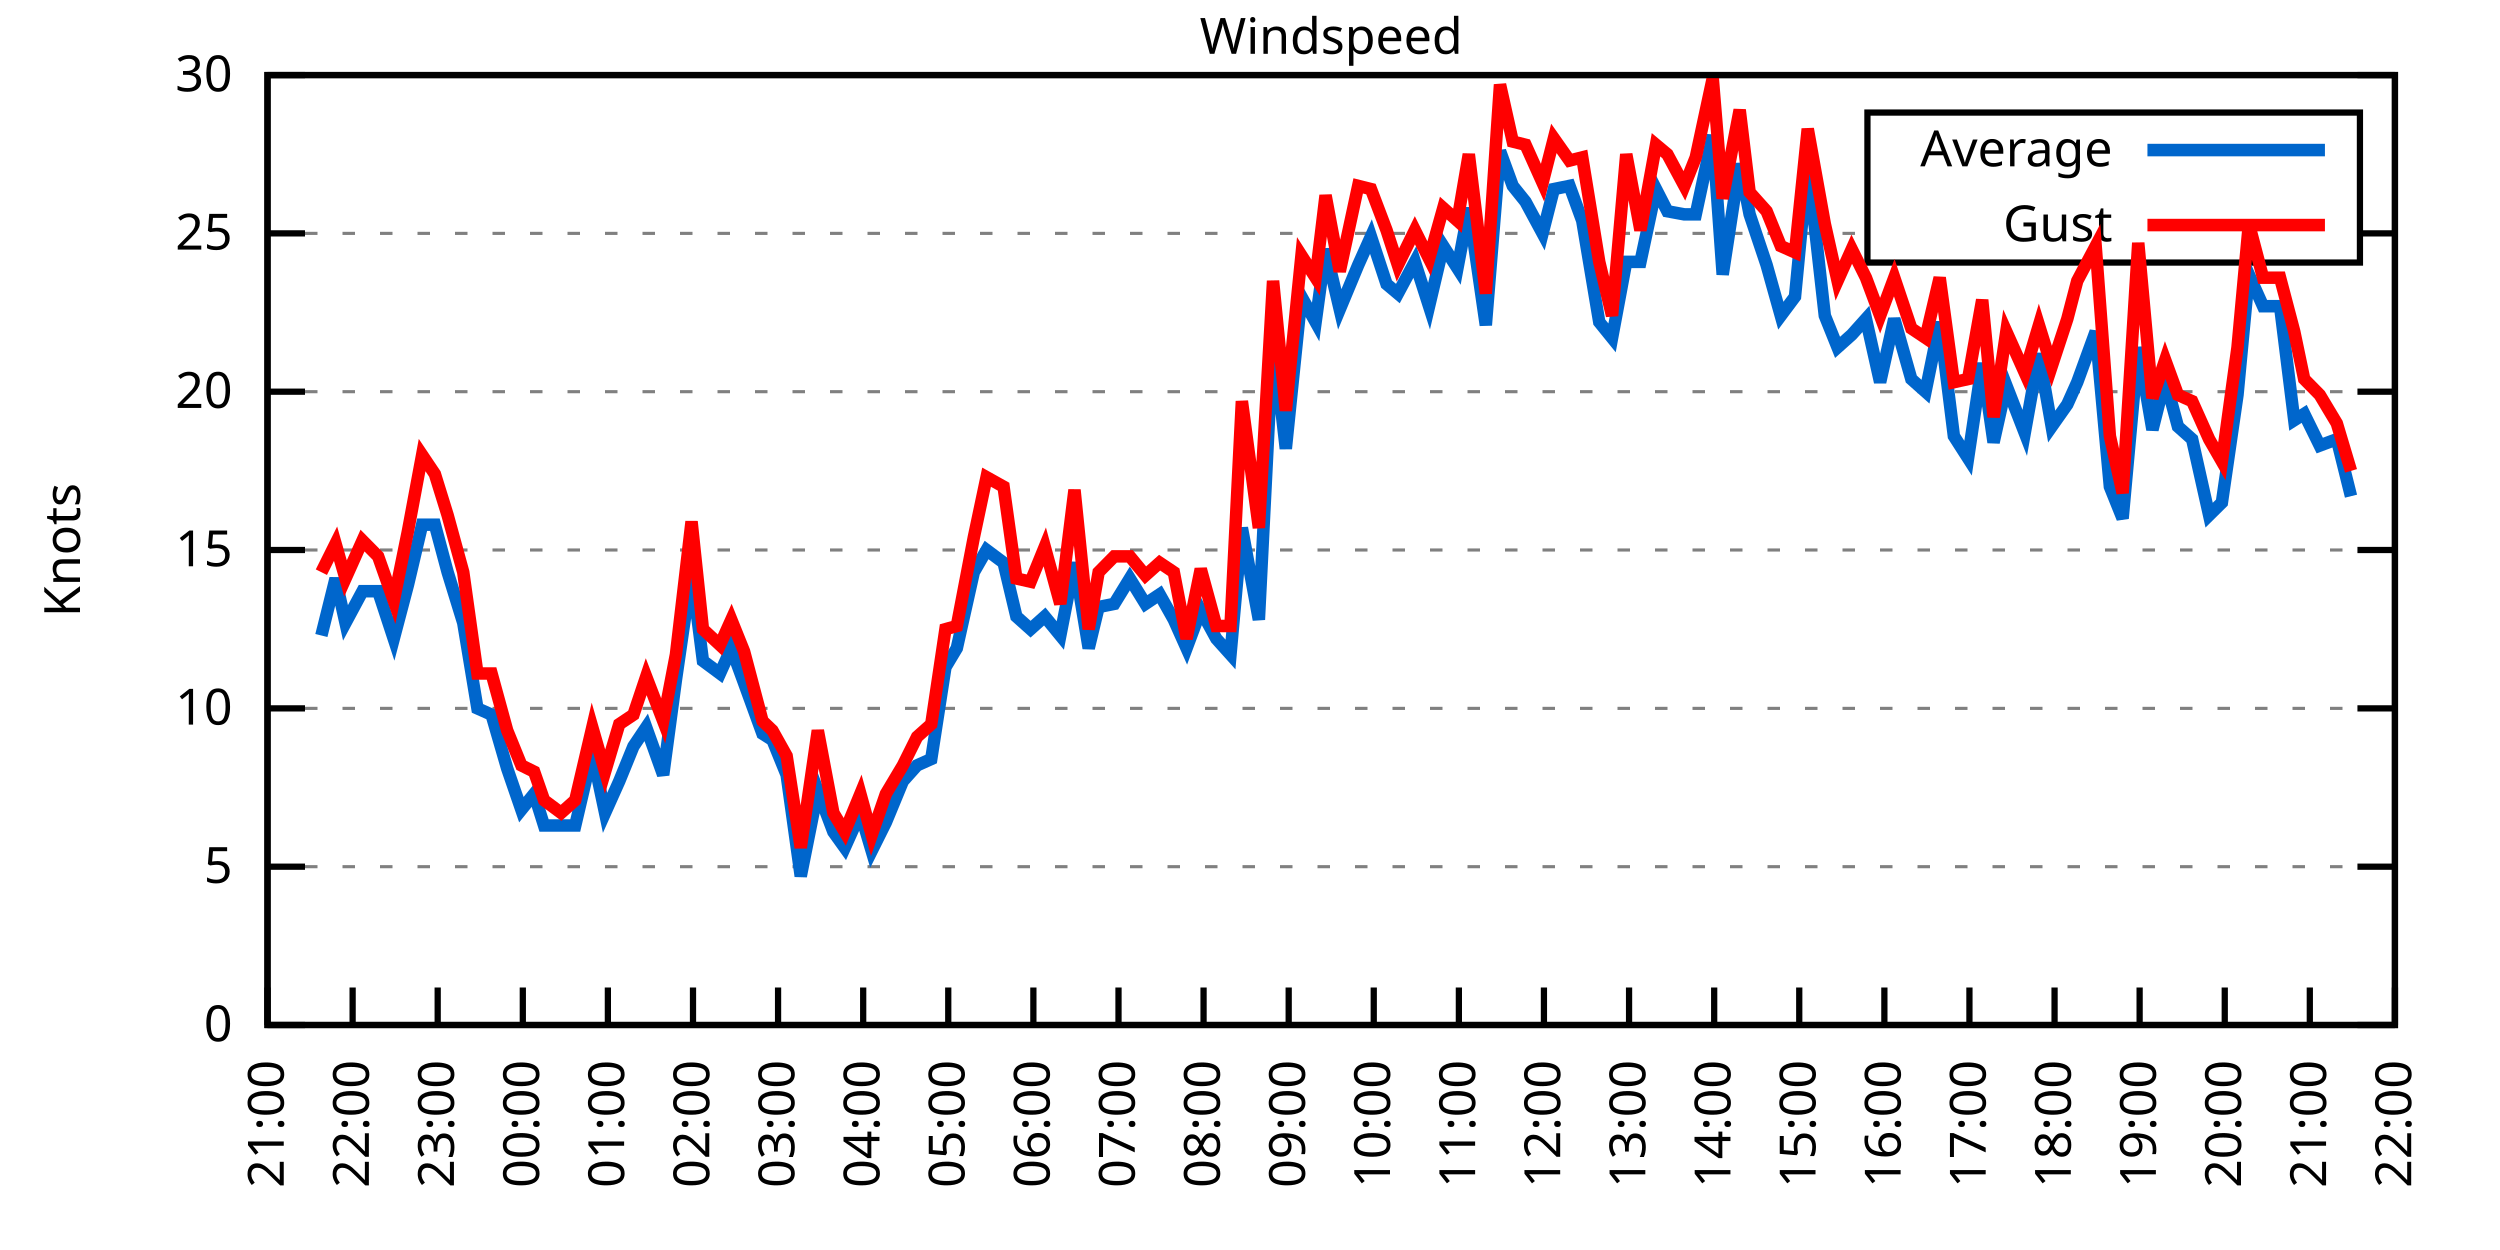
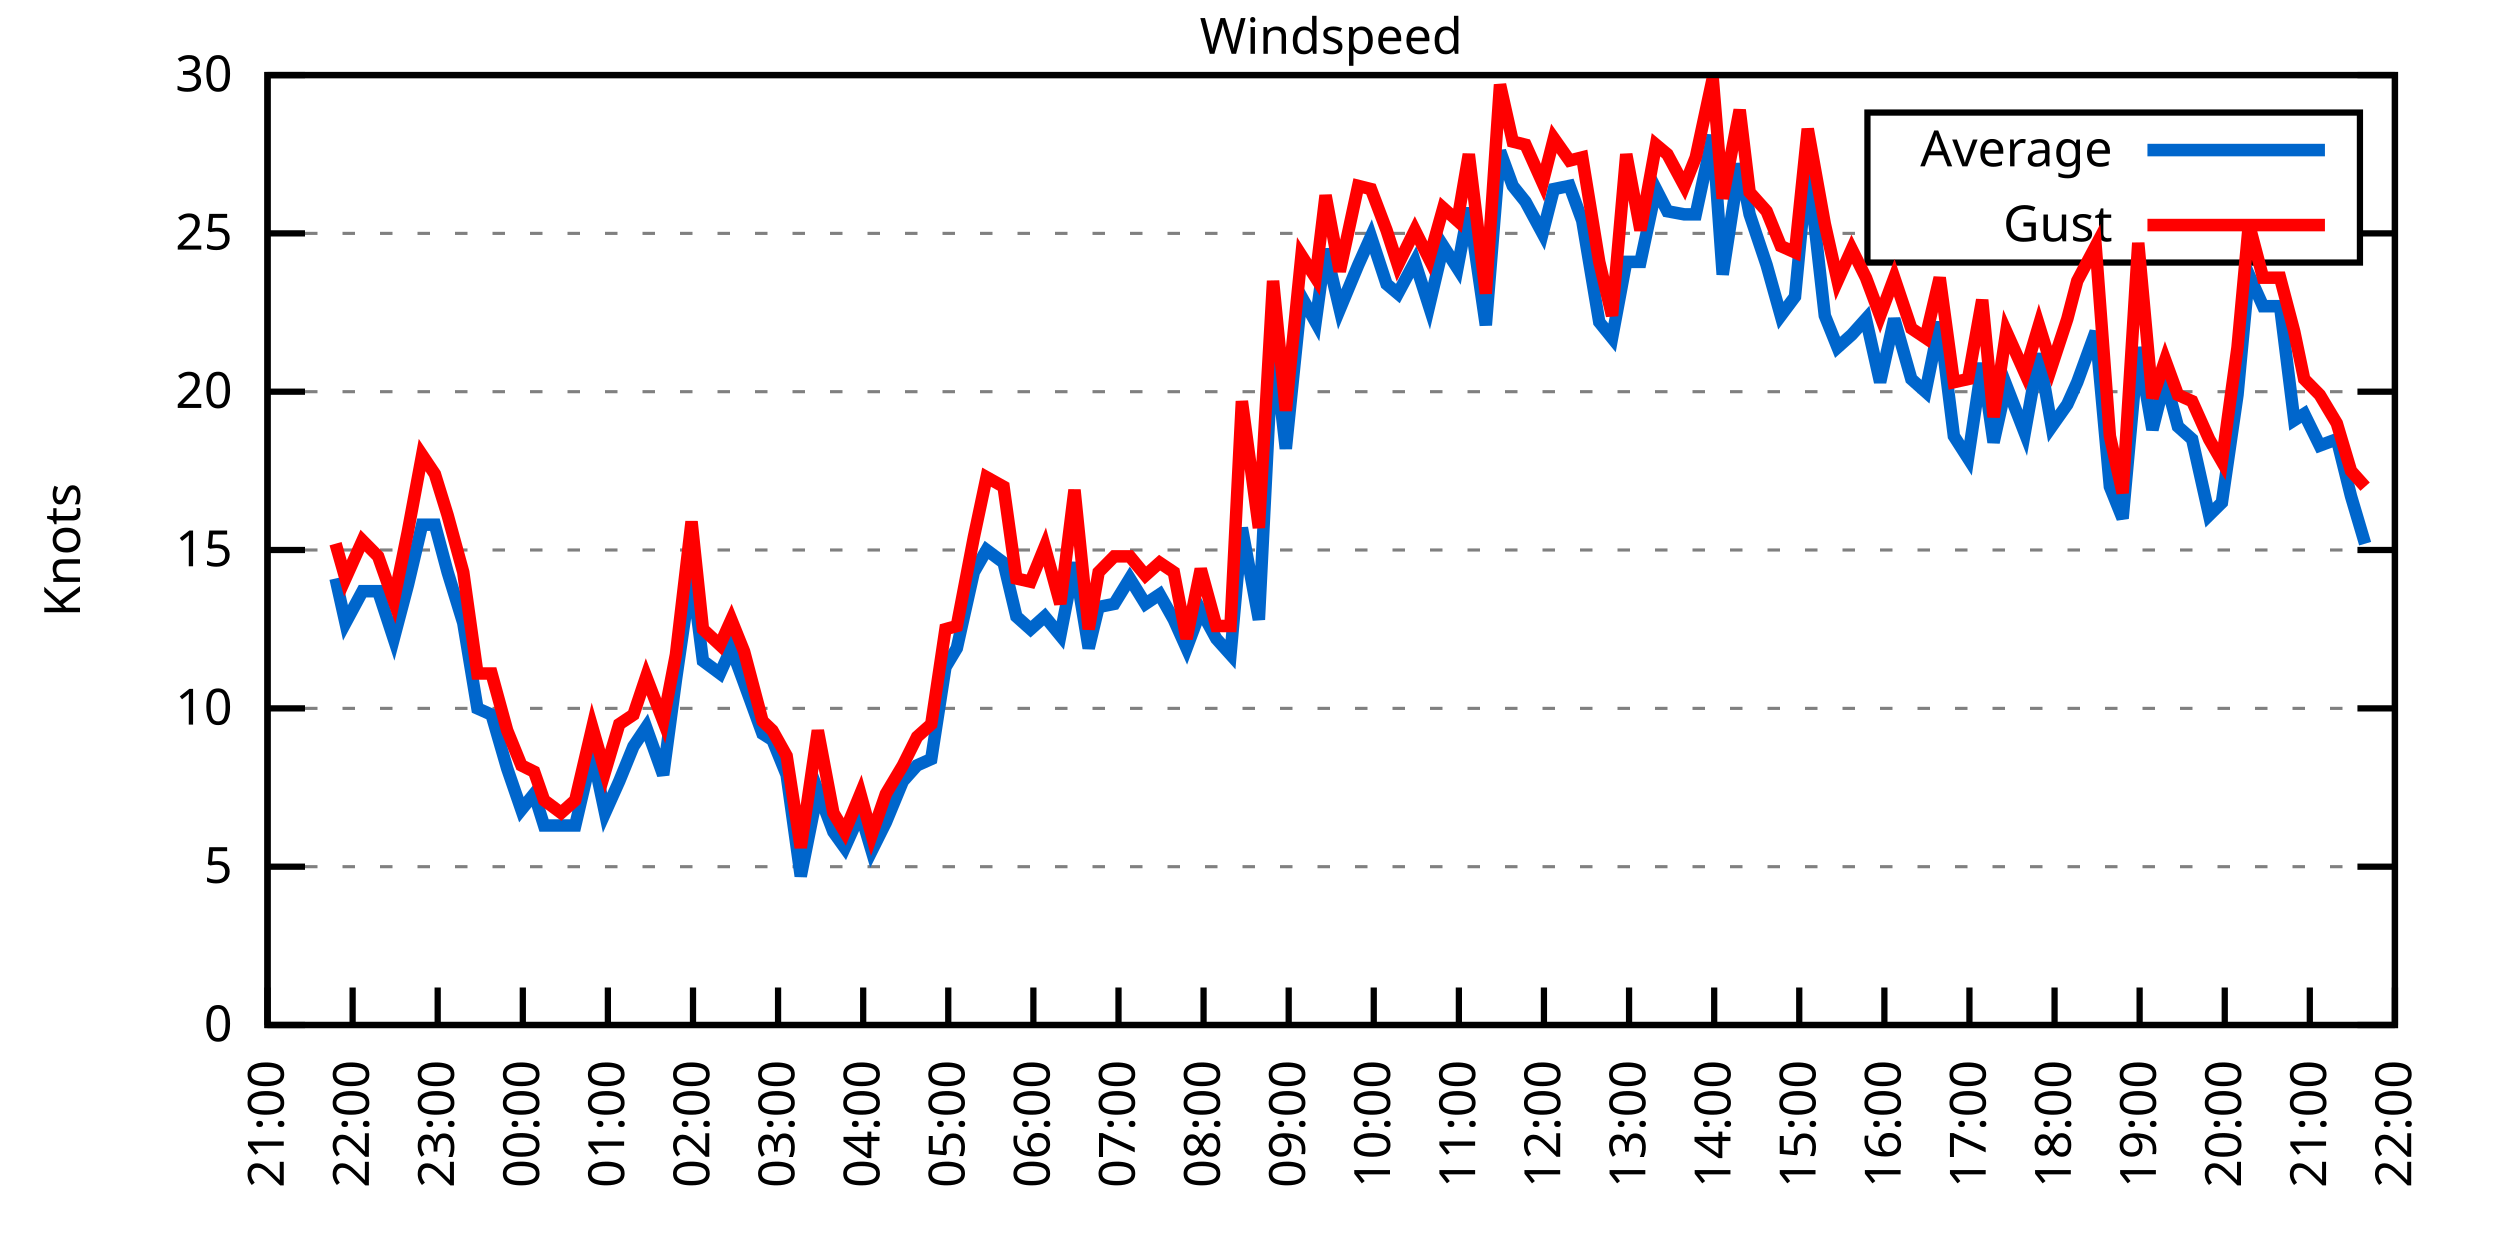
<svg xmlns="http://www.w3.org/2000/svg" xmlns:xlink="http://www.w3.org/1999/xlink" width="400" height="200" viewBox="0 0 400 200">
  <g id="gnuplot_canvas">
    <rect x="0" y="0" width="400" height="200" fill="none" />
    <defs>
      <circle id="gpDot" r="0.5" stroke-width="0.5" stroke="currentColor" />
      <path id="gpPt0" stroke-width="0.333" stroke="currentColor" d="M-1,0 h2 M0,-1 v2" />
      <path id="gpPt1" stroke-width="0.333" stroke="currentColor" d="M-1,-1 L1,1 M1,-1 L-1,1" />
      <path id="gpPt2" stroke-width="0.333" stroke="currentColor" d="M-1,0 L1,0 M0,-1 L0,1 M-1,-1 L1,1 M-1,1 L1,-1" />
      <rect id="gpPt3" stroke-width="0.333" stroke="currentColor" x="-1" y="-1" width="2" height="2" />
      <rect id="gpPt4" stroke-width="0.333" stroke="currentColor" fill="currentColor" x="-1" y="-1" width="2" height="2" />
      <circle id="gpPt5" stroke-width="0.333" stroke="currentColor" cx="0" cy="0" r="1" />
      <use xlink:href="#gpPt5" id="gpPt6" fill="currentColor" stroke="none" />
      <path id="gpPt7" stroke-width="0.333" stroke="currentColor" d="M0,-1.33 L-1.33,0.67 L1.33,0.67 z" />
      <use xlink:href="#gpPt7" id="gpPt8" fill="currentColor" stroke="none" />
      <use xlink:href="#gpPt7" id="gpPt9" stroke="currentColor" transform="rotate(180)" />
      <use xlink:href="#gpPt9" id="gpPt10" fill="currentColor" stroke="none" />
      <use xlink:href="#gpPt3" id="gpPt11" stroke="currentColor" transform="rotate(45)" />
      <use xlink:href="#gpPt11" id="gpPt12" fill="currentColor" stroke="none" />
      <path id="gpPt13" stroke-width="0.333" stroke="currentColor" d="M0,1.330 L1.265,0.411 L0.782,-1.067 L-0.782,-1.076 L-1.265,0.411 z" />
      <use xlink:href="#gpPt13" id="gpPt14" fill="currentColor" stroke="none" />
      <filter id="textbox" filterUnits="objectBoundingBox" x="0" y="0" height="1" width="1">
        <feFlood flood-color="white" flood-opacity="1" result="bgnd" />
        <feComposite in="SourceGraphic" in2="bgnd" operator="atop" />
      </filter>
      <filter id="greybox" filterUnits="objectBoundingBox" x="0" y="0" height="1" width="1">
        <feFlood flood-color="lightgrey" flood-opacity="1" result="grey" />
        <feComposite in="SourceGraphic" in2="grey" operator="atop" />
      </filter>
    </defs>
    <g fill="none" color="white" stroke="currentColor" stroke-width="1.00" stroke-linecap="butt" stroke-linejoin="miter">
</g>
    <g fill="none" color="black" stroke="currentColor" stroke-width="1.00" stroke-linecap="butt" stroke-linejoin="miter">
      <g stroke="none" shape-rendering="crispEdges">
        <polygon fill="rgb(255, 255, 255)" points="42.80,164.00 383.18,164.00 383.18,12.02 42.80,12.02 " />
      </g>
    </g>
    <g fill="none" color="black" stroke="currentColor" stroke-width="1.00" stroke-linecap="butt" stroke-linejoin="miter">
</g>
    <g fill="none" color="black" stroke="black" stroke-width="0.50" stroke-linecap="butt" stroke-linejoin="miter">
</g>
    <g fill="none" color="gray" stroke="currentColor" stroke-width="0.50" stroke-linecap="butt" stroke-linejoin="miter">
      <path stroke="gray" stroke-dasharray="2,4" class="gridline" d="M42.80,164.00 L383.19,164.00  " />
    </g>
    <g fill="none" color="gray" stroke="gray" stroke-width="1.00" stroke-linecap="butt" stroke-linejoin="miter">
</g>
    <g fill="none" color="black" stroke="currentColor" stroke-width="1.00" stroke-linecap="butt" stroke-linejoin="miter">
      <path stroke="black" d="M42.80,164.00 L48.80,164.00 M383.19,164.00 L377.19,164.00  " />
      <g transform="translate(37.20,166.60)" stroke="none" fill="black" font-family="Sans" font-size="8.00" text-anchor="end">
        <text>
          <tspan font-family="Sans"> 0</tspan>
        </text>
      </g>
    </g>
    <g fill="none" color="black" stroke="currentColor" stroke-width="1.00" stroke-linecap="butt" stroke-linejoin="miter">
</g>
    <g fill="none" color="black" stroke="black" stroke-width="0.50" stroke-linecap="butt" stroke-linejoin="miter">
</g>
    <g fill="none" color="gray" stroke="currentColor" stroke-width="0.50" stroke-linecap="butt" stroke-linejoin="miter">
      <path stroke="gray" stroke-dasharray="2,4" class="gridline" d="M42.80,138.67 L383.19,138.67  " />
    </g>
    <g fill="none" color="gray" stroke="gray" stroke-width="1.00" stroke-linecap="butt" stroke-linejoin="miter">
</g>
    <g fill="none" color="black" stroke="currentColor" stroke-width="1.00" stroke-linecap="butt" stroke-linejoin="miter">
      <path stroke="black" d="M42.80,138.67 L48.80,138.67 M383.19,138.67 L377.19,138.67  " />
      <g transform="translate(37.20,141.27)" stroke="none" fill="black" font-family="Sans" font-size="8.00" text-anchor="end">
        <text>
          <tspan font-family="Sans"> 5</tspan>
        </text>
      </g>
    </g>
    <g fill="none" color="black" stroke="currentColor" stroke-width="1.00" stroke-linecap="butt" stroke-linejoin="miter">
</g>
    <g fill="none" color="black" stroke="black" stroke-width="0.50" stroke-linecap="butt" stroke-linejoin="miter">
</g>
    <g fill="none" color="gray" stroke="currentColor" stroke-width="0.50" stroke-linecap="butt" stroke-linejoin="miter">
      <path stroke="gray" stroke-dasharray="2,4" class="gridline" d="M42.80,113.34 L383.19,113.34  " />
    </g>
    <g fill="none" color="gray" stroke="gray" stroke-width="1.00" stroke-linecap="butt" stroke-linejoin="miter">
</g>
    <g fill="none" color="black" stroke="currentColor" stroke-width="1.00" stroke-linecap="butt" stroke-linejoin="miter">
      <path stroke="black" d="M42.80,113.34 L48.80,113.34 M383.19,113.34 L377.19,113.34  " />
      <g transform="translate(37.20,115.94)" stroke="none" fill="black" font-family="Sans" font-size="8.00" text-anchor="end">
        <text>
          <tspan font-family="Sans"> 10</tspan>
        </text>
      </g>
    </g>
    <g fill="none" color="black" stroke="currentColor" stroke-width="1.00" stroke-linecap="butt" stroke-linejoin="miter">
</g>
    <g fill="none" color="black" stroke="black" stroke-width="0.50" stroke-linecap="butt" stroke-linejoin="miter">
</g>
    <g fill="none" color="gray" stroke="currentColor" stroke-width="0.50" stroke-linecap="butt" stroke-linejoin="miter">
      <path stroke="gray" stroke-dasharray="2,4" class="gridline" d="M42.80,88.00 L383.19,88.00  " />
    </g>
    <g fill="none" color="gray" stroke="gray" stroke-width="1.00" stroke-linecap="butt" stroke-linejoin="miter">
</g>
    <g fill="none" color="black" stroke="currentColor" stroke-width="1.00" stroke-linecap="butt" stroke-linejoin="miter">
      <path stroke="black" d="M42.80,88.00 L48.80,88.00 M383.19,88.00 L377.19,88.00  " />
      <g transform="translate(37.20,90.60)" stroke="none" fill="black" font-family="Sans" font-size="8.00" text-anchor="end">
        <text>
          <tspan font-family="Sans"> 15</tspan>
        </text>
      </g>
    </g>
    <g fill="none" color="black" stroke="currentColor" stroke-width="1.00" stroke-linecap="butt" stroke-linejoin="miter">
</g>
    <g fill="none" color="black" stroke="black" stroke-width="0.50" stroke-linecap="butt" stroke-linejoin="miter">
</g>
    <g fill="none" color="gray" stroke="currentColor" stroke-width="0.50" stroke-linecap="butt" stroke-linejoin="miter">
      <path stroke="gray" stroke-dasharray="2,4" class="gridline" d="M42.80,62.67 L383.19,62.67  " />
    </g>
    <g fill="none" color="gray" stroke="gray" stroke-width="1.00" stroke-linecap="butt" stroke-linejoin="miter">
</g>
    <g fill="none" color="black" stroke="currentColor" stroke-width="1.00" stroke-linecap="butt" stroke-linejoin="miter">
      <path stroke="black" d="M42.80,62.67 L48.80,62.67 M383.19,62.67 L377.19,62.67  " />
      <g transform="translate(37.20,65.27)" stroke="none" fill="black" font-family="Sans" font-size="8.00" text-anchor="end">
        <text>
          <tspan font-family="Sans"> 20</tspan>
        </text>
      </g>
    </g>
    <g fill="none" color="black" stroke="currentColor" stroke-width="1.00" stroke-linecap="butt" stroke-linejoin="miter">
</g>
    <g fill="none" color="black" stroke="black" stroke-width="0.50" stroke-linecap="butt" stroke-linejoin="miter">
</g>
    <g fill="none" color="gray" stroke="currentColor" stroke-width="0.50" stroke-linecap="butt" stroke-linejoin="miter">
      <path stroke="gray" stroke-dasharray="2,4" class="gridline" d="M42.80,37.34 L298.79,37.34 M377.59,37.34 L383.19,37.34  " />
    </g>
    <g fill="none" color="gray" stroke="gray" stroke-width="1.00" stroke-linecap="butt" stroke-linejoin="miter">
</g>
    <g fill="none" color="black" stroke="currentColor" stroke-width="1.00" stroke-linecap="butt" stroke-linejoin="miter">
      <path stroke="black" d="M42.80,37.34 L48.80,37.34 M383.19,37.34 L377.19,37.34  " />
      <g transform="translate(37.20,39.94)" stroke="none" fill="black" font-family="Sans" font-size="8.00" text-anchor="end">
        <text>
          <tspan font-family="Sans"> 25</tspan>
        </text>
      </g>
    </g>
    <g fill="none" color="black" stroke="currentColor" stroke-width="1.00" stroke-linecap="butt" stroke-linejoin="miter">
</g>
    <g fill="none" color="black" stroke="black" stroke-width="0.50" stroke-linecap="butt" stroke-linejoin="miter">
</g>
    <g fill="none" color="gray" stroke="currentColor" stroke-width="0.50" stroke-linecap="butt" stroke-linejoin="miter">
      <path stroke="gray" stroke-dasharray="2,4" class="gridline" d="M42.80,12.01 L383.19,12.01  " />
    </g>
    <g fill="none" color="gray" stroke="gray" stroke-width="1.00" stroke-linecap="butt" stroke-linejoin="miter">
</g>
    <g fill="none" color="black" stroke="currentColor" stroke-width="1.00" stroke-linecap="butt" stroke-linejoin="miter">
      <path stroke="black" d="M42.80,12.01 L48.80,12.01 M383.19,12.01 L377.19,12.01  " />
      <g transform="translate(37.20,14.61)" stroke="none" fill="black" font-family="Sans" font-size="8.00" text-anchor="end">
        <text>
          <tspan font-family="Sans"> 30</tspan>
        </text>
      </g>
    </g>
    <g fill="none" color="black" stroke="currentColor" stroke-width="1.00" stroke-linecap="butt" stroke-linejoin="miter">
      <path stroke="black" d="M42.80,164.00 L42.80,158.00  " />
      <g transform="translate(45.40,169.60) rotate(270.00)" stroke="none" fill="black" font-family="Sans" font-size="8.00" text-anchor="end">
        <text>
          <tspan font-family="Sans">21:00</tspan>
        </text>
      </g>
    </g>
    <g fill="none" color="black" stroke="currentColor" stroke-width="1.00" stroke-linecap="butt" stroke-linejoin="miter">
      <path stroke="black" d="M56.42,164.00 L56.42,158.00  " />
      <g transform="translate(59.02,169.60) rotate(270.00)" stroke="none" fill="black" font-family="Sans" font-size="8.00" text-anchor="end">
        <text>
          <tspan font-family="Sans">22:00</tspan>
        </text>
      </g>
    </g>
    <g fill="none" color="black" stroke="currentColor" stroke-width="1.00" stroke-linecap="butt" stroke-linejoin="miter">
      <path stroke="black" d="M70.03,164.00 L70.03,158.00  " />
      <g transform="translate(72.63,169.60) rotate(270.00)" stroke="none" fill="black" font-family="Sans" font-size="8.00" text-anchor="end">
        <text>
          <tspan font-family="Sans">23:00</tspan>
        </text>
      </g>
    </g>
    <g fill="none" color="black" stroke="currentColor" stroke-width="1.00" stroke-linecap="butt" stroke-linejoin="miter">
      <path stroke="black" d="M83.65,164.00 L83.65,158.00  " />
      <g transform="translate(86.25,169.60) rotate(270.00)" stroke="none" fill="black" font-family="Sans" font-size="8.00" text-anchor="end">
        <text>
          <tspan font-family="Sans">00:00</tspan>
        </text>
      </g>
    </g>
    <g fill="none" color="black" stroke="currentColor" stroke-width="1.00" stroke-linecap="butt" stroke-linejoin="miter">
      <path stroke="black" d="M97.26,164.00 L97.26,158.00  " />
      <g transform="translate(99.86,169.60) rotate(270.00)" stroke="none" fill="black" font-family="Sans" font-size="8.00" text-anchor="end">
        <text>
          <tspan font-family="Sans">01:00</tspan>
        </text>
      </g>
    </g>
    <g fill="none" color="black" stroke="currentColor" stroke-width="1.00" stroke-linecap="butt" stroke-linejoin="miter">
      <path stroke="black" d="M110.88,164.00 L110.88,158.00  " />
      <g transform="translate(113.48,169.60) rotate(270.00)" stroke="none" fill="black" font-family="Sans" font-size="8.00" text-anchor="end">
        <text>
          <tspan font-family="Sans">02:00</tspan>
        </text>
      </g>
    </g>
    <g fill="none" color="black" stroke="currentColor" stroke-width="1.00" stroke-linecap="butt" stroke-linejoin="miter">
      <path stroke="black" d="M124.49,164.00 L124.49,158.00  " />
      <g transform="translate(127.09,169.60) rotate(270.00)" stroke="none" fill="black" font-family="Sans" font-size="8.00" text-anchor="end">
        <text>
          <tspan font-family="Sans">03:00</tspan>
        </text>
      </g>
    </g>
    <g fill="none" color="black" stroke="currentColor" stroke-width="1.00" stroke-linecap="butt" stroke-linejoin="miter">
      <path stroke="black" d="M138.11,164.00 L138.11,158.00  " />
      <g transform="translate(140.71,169.60) rotate(270.00)" stroke="none" fill="black" font-family="Sans" font-size="8.00" text-anchor="end">
        <text>
          <tspan font-family="Sans">04:00</tspan>
        </text>
      </g>
    </g>
    <g fill="none" color="black" stroke="currentColor" stroke-width="1.00" stroke-linecap="butt" stroke-linejoin="miter">
      <path stroke="black" d="M151.72,164.00 L151.72,158.00  " />
      <g transform="translate(154.32,169.60) rotate(270.00)" stroke="none" fill="black" font-family="Sans" font-size="8.00" text-anchor="end">
        <text>
          <tspan font-family="Sans">05:00</tspan>
        </text>
      </g>
    </g>
    <g fill="none" color="black" stroke="currentColor" stroke-width="1.00" stroke-linecap="butt" stroke-linejoin="miter">
      <path stroke="black" d="M165.34,164.00 L165.34,158.00  " />
      <g transform="translate(167.94,169.60) rotate(270.00)" stroke="none" fill="black" font-family="Sans" font-size="8.00" text-anchor="end">
        <text>
          <tspan font-family="Sans">06:00</tspan>
        </text>
      </g>
    </g>
    <g fill="none" color="black" stroke="currentColor" stroke-width="1.00" stroke-linecap="butt" stroke-linejoin="miter">
      <path stroke="black" d="M178.96,164.00 L178.96,158.00  " />
      <g transform="translate(181.56,169.60) rotate(270.00)" stroke="none" fill="black" font-family="Sans" font-size="8.00" text-anchor="end">
        <text>
          <tspan font-family="Sans">07:00</tspan>
        </text>
      </g>
    </g>
    <g fill="none" color="black" stroke="currentColor" stroke-width="1.00" stroke-linecap="butt" stroke-linejoin="miter">
      <path stroke="black" d="M192.57,164.00 L192.57,158.00  " />
      <g transform="translate(195.17,169.60) rotate(270.00)" stroke="none" fill="black" font-family="Sans" font-size="8.00" text-anchor="end">
        <text>
          <tspan font-family="Sans">08:00</tspan>
        </text>
      </g>
    </g>
    <g fill="none" color="black" stroke="currentColor" stroke-width="1.00" stroke-linecap="butt" stroke-linejoin="miter">
      <path stroke="black" d="M206.19,164.00 L206.19,158.00  " />
      <g transform="translate(208.79,169.60) rotate(270.00)" stroke="none" fill="black" font-family="Sans" font-size="8.00" text-anchor="end">
        <text>
          <tspan font-family="Sans">09:00</tspan>
        </text>
      </g>
    </g>
    <g fill="none" color="black" stroke="currentColor" stroke-width="1.00" stroke-linecap="butt" stroke-linejoin="miter">
      <path stroke="black" d="M219.80,164.00 L219.80,158.00  " />
      <g transform="translate(222.40,169.60) rotate(270.00)" stroke="none" fill="black" font-family="Sans" font-size="8.00" text-anchor="end">
        <text>
          <tspan font-family="Sans">10:00</tspan>
        </text>
      </g>
    </g>
    <g fill="none" color="black" stroke="currentColor" stroke-width="1.00" stroke-linecap="butt" stroke-linejoin="miter">
      <path stroke="black" d="M233.42,164.00 L233.42,158.00  " />
      <g transform="translate(236.02,169.60) rotate(270.00)" stroke="none" fill="black" font-family="Sans" font-size="8.00" text-anchor="end">
        <text>
          <tspan font-family="Sans">11:00</tspan>
        </text>
      </g>
    </g>
    <g fill="none" color="black" stroke="currentColor" stroke-width="1.00" stroke-linecap="butt" stroke-linejoin="miter">
      <path stroke="black" d="M247.03,164.00 L247.03,158.00  " />
      <g transform="translate(249.63,169.60) rotate(270.00)" stroke="none" fill="black" font-family="Sans" font-size="8.00" text-anchor="end">
        <text>
          <tspan font-family="Sans">12:00</tspan>
        </text>
      </g>
    </g>
    <g fill="none" color="black" stroke="currentColor" stroke-width="1.00" stroke-linecap="butt" stroke-linejoin="miter">
      <path stroke="black" d="M260.65,164.00 L260.65,158.00  " />
      <g transform="translate(263.25,169.60) rotate(270.00)" stroke="none" fill="black" font-family="Sans" font-size="8.00" text-anchor="end">
        <text>
          <tspan font-family="Sans">13:00</tspan>
        </text>
      </g>
    </g>
    <g fill="none" color="black" stroke="currentColor" stroke-width="1.00" stroke-linecap="butt" stroke-linejoin="miter">
      <path stroke="black" d="M274.27,164.00 L274.27,158.00  " />
      <g transform="translate(276.87,169.60) rotate(270.00)" stroke="none" fill="black" font-family="Sans" font-size="8.00" text-anchor="end">
        <text>
          <tspan font-family="Sans">14:00</tspan>
        </text>
      </g>
    </g>
    <g fill="none" color="black" stroke="currentColor" stroke-width="1.00" stroke-linecap="butt" stroke-linejoin="miter">
      <path stroke="black" d="M287.88,164.00 L287.88,158.00  " />
      <g transform="translate(290.48,169.60) rotate(270.00)" stroke="none" fill="black" font-family="Sans" font-size="8.00" text-anchor="end">
        <text>
          <tspan font-family="Sans">15:00</tspan>
        </text>
      </g>
    </g>
    <g fill="none" color="black" stroke="currentColor" stroke-width="1.00" stroke-linecap="butt" stroke-linejoin="miter">
      <path stroke="black" d="M301.50,164.00 L301.50,158.00  " />
      <g transform="translate(304.10,169.60) rotate(270.00)" stroke="none" fill="black" font-family="Sans" font-size="8.00" text-anchor="end">
        <text>
          <tspan font-family="Sans">16:00</tspan>
        </text>
      </g>
    </g>
    <g fill="none" color="black" stroke="currentColor" stroke-width="1.00" stroke-linecap="butt" stroke-linejoin="miter">
      <path stroke="black" d="M315.11,164.00 L315.11,158.00  " />
      <g transform="translate(317.71,169.60) rotate(270.00)" stroke="none" fill="black" font-family="Sans" font-size="8.00" text-anchor="end">
        <text>
          <tspan font-family="Sans">17:00</tspan>
        </text>
      </g>
    </g>
    <g fill="none" color="black" stroke="currentColor" stroke-width="1.00" stroke-linecap="butt" stroke-linejoin="miter">
      <path stroke="black" d="M328.73,164.00 L328.73,158.00  " />
      <g transform="translate(331.33,169.60) rotate(270.00)" stroke="none" fill="black" font-family="Sans" font-size="8.00" text-anchor="end">
        <text>
          <tspan font-family="Sans">18:00</tspan>
        </text>
      </g>
    </g>
    <g fill="none" color="black" stroke="currentColor" stroke-width="1.00" stroke-linecap="butt" stroke-linejoin="miter">
      <path stroke="black" d="M342.34,164.00 L342.34,158.00  " />
      <g transform="translate(344.94,169.60) rotate(270.00)" stroke="none" fill="black" font-family="Sans" font-size="8.00" text-anchor="end">
        <text>
          <tspan font-family="Sans">19:00</tspan>
        </text>
      </g>
    </g>
    <g fill="none" color="black" stroke="currentColor" stroke-width="1.00" stroke-linecap="butt" stroke-linejoin="miter">
      <path stroke="black" d="M355.96,164.00 L355.96,158.00  " />
      <g transform="translate(358.56,169.60) rotate(270.00)" stroke="none" fill="black" font-family="Sans" font-size="8.00" text-anchor="end">
        <text>
          <tspan font-family="Sans">20:00</tspan>
        </text>
      </g>
    </g>
    <g fill="none" color="black" stroke="currentColor" stroke-width="1.00" stroke-linecap="butt" stroke-linejoin="miter">
      <path stroke="black" d="M369.57,164.00 L369.57,158.00  " />
      <g transform="translate(372.17,169.60) rotate(270.00)" stroke="none" fill="black" font-family="Sans" font-size="8.00" text-anchor="end">
        <text>
          <tspan font-family="Sans">21:00</tspan>
        </text>
      </g>
    </g>
    <g fill="none" color="black" stroke="currentColor" stroke-width="1.00" stroke-linecap="butt" stroke-linejoin="miter">
      <path stroke="black" d="M383.19,164.00 L383.19,158.00  " />
      <g transform="translate(385.79,169.60) rotate(270.00)" stroke="none" fill="black" font-family="Sans" font-size="8.00" text-anchor="end">
        <text>
          <tspan font-family="Sans">22:00</tspan>
        </text>
      </g>
    </g>
    <g fill="none" color="black" stroke="currentColor" stroke-width="1.00" stroke-linecap="butt" stroke-linejoin="miter">
</g>
    <g fill="none" color="black" stroke="currentColor" stroke-width="1.00" stroke-linecap="butt" stroke-linejoin="miter">
      <path stroke="black" d="M42.80,12.01 L42.80,164.00 L383.19,164.00 L383.19,12.01 L42.80,12.01 Z  " />
    </g>
    <g fill="none" color="black" stroke="currentColor" stroke-width="1.00" stroke-linecap="butt" stroke-linejoin="miter">
</g>
    <g fill="none" color="black" stroke="currentColor" stroke-width="1.00" stroke-linecap="butt" stroke-linejoin="miter">
      <path stroke="black" d="M298.79,42.01 L298.79,18.01 L377.59,18.01 L377.59,42.01 L298.79,42.01 Z  " />
    </g>
    <g id="Windspeed_plot_1">
      <g fill="none" color="white" stroke="black" stroke-width="2.00" stroke-linecap="butt" stroke-linejoin="miter">
</g>
      <g fill="none" color="black" stroke="currentColor" stroke-width="2.00" stroke-linecap="butt" stroke-linejoin="miter">
        <g transform="translate(337.99,26.61)" stroke="none" fill="black" font-family="Sans" font-size="8.00" text-anchor="end">
          <text>
            <tspan font-family="Sans">Average</tspan>
          </text>
        </g>
      </g>
      <g fill="none" color="black" stroke="currentColor" stroke-width="2.00" stroke-linecap="butt" stroke-linejoin="miter">
-         <path stroke="rgb(  0, 102, 204)" d="M343.59,24.01 L371.99,24.01 M51.42,101.68 L53.69,92.56 L55.28,99.66 L58.00,94.59 L60.50,94.59 L63.00,102.19   L65.27,93.58 L67.54,83.95 L69.58,83.95 L71.62,91.55 L74.12,99.66 L76.39,113.34 L78.65,114.35 L81.15,122.96   L83.42,129.55 L85.46,127.02 L87.05,132.08 L89.77,132.08 L92.04,132.08 L94.77,120.43 L96.81,130.06 L99.08,124.99   L101.35,119.42 L103.39,116.38 L106.11,123.98 L108.15,108.78 L110.65,91.55 L112.47,105.74 L115.19,107.76 L117.01,103.71   L119.05,109.28 L122.00,117.39 L123.59,118.40 L125.86,123.98 L128.12,140.19 L130.85,126.51 L133.34,133.10 L135.16,135.63   L137.66,130.06 L139.47,136.14 L141.74,131.58 L144.46,124.99 L146.73,122.46 L149.00,121.44 L151.27,106.75 L153.09,103.71   L155.81,91.55 L157.85,88.00 L160.57,90.03 L162.62,98.64 L164.89,100.67 L167.16,98.64 L169.65,101.68 L171.92,90.03   L174.19,103.71 L175.78,97.12 L178.28,96.62 L180.77,92.56 L183.27,96.62 L185.54,95.10 L187.81,99.15 L189.85,103.71   L192.12,97.63 L194.61,102.19 L196.88,104.72 L198.70,84.46 L201.42,99.15 L203.69,54.06 L205.73,71.79 L208.23,47.47   L210.50,51.53 L212.09,39.87 L214.36,49.50 L217.31,42.41 L219.35,37.85 L221.85,45.45 L223.66,46.97 L226.38,41.90   L228.65,48.99 L230.92,39.37 L233.19,42.91 L235.01,33.29 L237.73,52.03 L240.00,24.17 L242.04,29.74 L244.08,32.28   L246.81,37.34 L248.62,30.25 L251.12,29.74 L253.16,35.32 L255.88,51.53 L257.93,54.06 L260.20,41.90 L262.47,41.90   L264.96,30.25 L266.78,33.80 L269.50,34.30 L271.32,34.30 L274.04,21.64 L275.63,43.93 L278.35,26.20 L279.94,34.30   L282.66,42.41 L284.93,50.51 L287.20,47.47 L289.24,26.20 L291.97,50.51 L294.01,55.58 L296.28,53.55 L298.55,51.02   L300.82,61.15 L303.08,51.02 L305.81,60.65 L308.08,62.67 L310.35,51.53 L312.62,69.77 L314.89,73.31 L317.15,58.11   L318.97,70.78 L321.01,61.66 L323.96,69.26 L326.23,56.59 L328.27,68.25 L330.77,64.70 L332.36,61.15 L335.31,53.05   L337.58,77.87 L339.62,82.94 L342.12,55.58 L344.39,68.75 L346.43,60.65 L348.47,68.25 L350.74,70.27 L353.46,82.43   L355.50,80.41 L358.00,63.18 L359.82,43.93 L362.09,48.99 L364.81,48.99 L367.08,67.23 L368.67,66.22 L371.16,71.29   L373.89,70.27 L376.16,79.39  " />
+         <path stroke="rgb(  0, 102, 204)" d="M343.59,24.01 L371.99,24.01 M53.69,92.56 L55.28,99.66 L58.00,94.59 L60.50,94.59 L63.00,102.19 L65.27,93.58   L67.54,83.95 L69.58,83.95 L71.62,91.55 L74.12,99.66 L76.39,113.34 L78.65,114.35 L81.15,122.96 L83.42,129.55   L85.46,127.02 L87.05,132.08 L89.77,132.08 L92.04,132.08 L94.77,120.43 L96.81,130.06 L99.08,124.99 L101.35,119.42   L103.39,116.38 L106.11,123.98 L108.15,108.78 L110.65,91.55 L112.47,105.74 L115.19,107.76 L117.01,103.71 L119.05,109.28   L122.00,117.39 L123.59,118.40 L125.86,123.98 L128.12,140.19 L130.85,126.51 L133.34,133.10 L135.16,135.63 L137.66,130.06   L139.47,136.14 L141.74,131.58 L144.46,124.99 L146.73,122.46 L149.00,121.44 L151.27,106.75 L153.09,103.71 L155.81,91.55   L157.85,88.00 L160.57,90.03 L162.62,98.64 L164.89,100.67 L167.16,98.64 L169.65,101.68 L171.92,90.03 L174.19,103.71   L175.78,97.12 L178.28,96.62 L180.77,92.56 L183.27,96.62 L185.54,95.10 L187.81,99.15 L189.85,103.71 L192.12,97.63   L194.61,102.19 L196.88,104.72 L198.70,84.46 L201.42,99.15 L203.69,54.06 L205.73,71.79 L208.23,47.47 L210.50,51.53   L212.09,39.87 L214.36,49.50 L217.31,42.41 L219.35,37.85 L221.85,45.45 L223.66,46.97 L226.38,41.90 L228.65,48.99   L230.92,39.37 L233.19,42.91 L235.01,33.29 L237.73,52.03 L240.00,24.17 L242.04,29.74 L244.08,32.28 L246.81,37.34   L248.62,30.25 L251.12,29.74 L253.16,35.32 L255.88,51.53 L257.93,54.06 L260.20,41.90 L262.47,41.90 L264.96,30.25   L266.78,33.80 L269.50,34.30 L271.32,34.30 L274.04,21.64 L275.63,43.93 L278.35,26.20 L279.94,34.30 L282.66,42.41   L284.93,50.51 L287.20,47.47 L289.24,26.20 L291.97,50.51 L294.01,55.58 L296.28,53.55 L298.55,51.02 L300.82,61.15   L303.08,51.02 L305.81,60.65 L308.08,62.67 L310.35,51.53 L312.62,69.77 L314.89,73.31 L317.15,58.11 L318.97,70.78   L321.01,61.66 L323.96,69.26 L326.23,56.59 L328.27,68.25 L330.77,64.70 L332.36,61.15 L335.31,53.05 L337.58,77.87   L339.62,82.94 L342.12,55.58 L344.39,68.75 L346.43,60.65 L348.47,68.25 L350.74,70.27 L353.46,82.43 L355.50,80.41   L358.00,63.18 L359.82,43.93 L362.09,48.99 L364.81,48.99 L367.08,67.23 L368.67,66.22 L371.16,71.29 L373.89,70.27   L376.16,79.39 L378.42,86.99  " />
      </g>
    </g>
    <g id="Windspeed_plot_2">
      <g fill="none" color="black" stroke="currentColor" stroke-width="2.00" stroke-linecap="butt" stroke-linejoin="miter">
        <g transform="translate(337.99,38.61)" stroke="none" fill="black" font-family="Sans" font-size="8.00" text-anchor="end">
          <text>
            <tspan font-family="Sans">Gust</tspan>
          </text>
        </g>
      </g>
      <g fill="none" color="black" stroke="currentColor" stroke-width="2.00" stroke-linecap="butt" stroke-linejoin="miter">
-         <path stroke="rgb(255,   0,   0)" d="M343.59,36.01 L371.99,36.01 M51.42,91.55 L53.69,86.99 L55.28,92.56 L58.00,86.49 L60.50,89.02 L63.00,96.11   L65.27,84.97 L67.54,72.81 L69.58,75.85 L71.62,82.43 L74.12,91.55 L76.39,107.76 L78.65,107.76 L81.15,116.88   L83.42,122.46 L85.46,123.47 L87.05,128.03 L89.77,130.06 L92.04,128.03 L94.77,116.38 L96.81,123.47 L99.08,115.87   L101.35,114.35 L103.39,108.27 L106.11,115.36 L108.15,104.72 L110.65,83.45 L112.47,100.67 L115.19,103.20 L117.01,99.15   L119.05,104.22 L122.00,115.36 L123.59,116.88 L125.86,120.94 L128.12,135.63 L130.85,116.88 L133.34,130.06 L135.16,133.10   L137.66,127.02 L139.47,133.60 L141.74,127.02 L144.46,122.46 L146.73,117.90 L149.00,115.87 L151.27,100.67 L153.09,100.16   L155.81,85.98 L157.85,76.35 L160.57,77.87 L162.62,92.56 L164.89,93.07 L167.16,87.50 L169.65,96.62 L171.92,78.38   L174.19,100.67 L175.78,91.55 L178.28,89.02 L180.77,89.02 L183.27,92.06 L185.54,90.03 L187.81,91.55 L189.85,102.19   L192.12,91.04 L194.61,100.16 L196.88,100.16 L198.70,64.19 L201.42,84.46 L203.69,44.94 L205.73,65.71 L208.23,40.89   L210.50,44.43 L212.09,31.26 L214.36,43.42 L217.31,29.74 L219.35,30.25 L221.85,36.84 L223.66,42.41 L226.38,36.84   L228.65,41.39 L230.92,33.29 L233.19,35.32 L235.01,24.68 L237.73,46.97 L240.00,13.53 L242.04,22.65 L244.08,23.16   L246.81,29.24 L248.62,22.14 L251.12,25.69 L253.16,25.18 L255.88,41.90 L257.93,50.51 L260.20,24.68 L262.47,36.84   L264.96,23.16 L266.78,24.68 L269.50,29.74 L271.32,25.18 L274.04,12.52 L275.63,31.77 L278.35,17.58 L279.94,30.76   L282.66,33.80 L284.93,39.37 L287.20,40.38 L289.24,20.62 L291.97,35.82 L294.01,44.94 L296.28,39.87 L298.55,44.43   L300.82,50.51 L303.08,44.43 L305.81,52.54 L308.08,54.06 L310.35,44.43 L312.62,61.15 L314.89,60.65 L317.15,47.98   L318.97,66.73 L321.01,53.05 L323.96,59.63 L326.23,52.03 L328.27,58.62 L330.77,51.02 L332.36,44.94 L335.31,39.37   L337.58,69.77 L339.62,78.89 L342.12,38.86 L344.39,63.69 L346.43,57.61 L348.47,63.18 L350.74,64.19 L353.46,70.27   L355.50,73.82 L358.00,55.58 L359.82,35.82 L362.09,44.43 L364.81,44.43 L367.08,53.05 L368.67,60.65 L371.16,63.18   L373.89,67.74 L376.16,75.34  " />
+         <path stroke="rgb(255,   0,   0)" d="M343.59,36.01 L371.99,36.01 M53.69,86.99 L55.28,92.56 L58.00,86.49 L60.50,89.02 L63.00,96.11 L65.27,84.97   L67.54,72.81 L69.58,75.85 L71.62,82.43 L74.12,91.55 L76.39,107.76 L78.65,107.76 L81.15,116.88 L83.42,122.46   L85.46,123.47 L87.05,128.03 L89.77,130.06 L92.04,128.03 L94.77,116.38 L96.81,123.47 L99.08,115.87 L101.35,114.35   L103.39,108.27 L106.11,115.36 L108.15,104.72 L110.65,83.45 L112.47,100.67 L115.19,103.20 L117.01,99.15 L119.05,104.22   L122.00,115.36 L123.59,116.88 L125.86,120.94 L128.12,135.63 L130.85,116.88 L133.34,130.06 L135.16,133.10 L137.66,127.02   L139.47,133.60 L141.74,127.02 L144.46,122.46 L146.73,117.90 L149.00,115.87 L151.27,100.67 L153.09,100.16 L155.81,85.98   L157.85,76.35 L160.57,77.87 L162.62,92.56 L164.89,93.07 L167.16,87.50 L169.65,96.62 L171.92,78.38 L174.19,100.67   L175.78,91.55 L178.28,89.02 L180.77,89.02 L183.27,92.06 L185.54,90.03 L187.81,91.55 L189.85,102.19 L192.12,91.04   L194.61,100.16 L196.88,100.16 L198.70,64.19 L201.42,84.46 L203.69,44.94 L205.73,65.71 L208.23,40.89 L210.50,44.43   L212.09,31.26 L214.36,43.42 L217.31,29.74 L219.35,30.25 L221.85,36.84 L223.66,42.41 L226.38,36.84 L228.65,41.39   L230.92,33.29 L233.19,35.32 L235.01,24.68 L237.73,46.97 L240.00,13.53 L242.04,22.65 L244.08,23.16 L246.81,29.24   L248.62,22.14 L251.12,25.69 L253.16,25.18 L255.88,41.90 L257.93,50.51 L260.20,24.68 L262.47,36.84 L264.96,23.16   L266.78,24.68 L269.50,29.74 L271.32,25.18 L274.04,12.52 L275.63,31.77 L278.35,17.58 L279.94,30.76 L282.66,33.80   L284.93,39.37 L287.20,40.38 L289.24,20.62 L291.97,35.82 L294.01,44.94 L296.28,39.87 L298.55,44.43 L300.82,50.51   L303.08,44.43 L305.81,52.54 L308.08,54.06 L310.35,44.43 L312.62,61.15 L314.89,60.65 L317.15,47.98 L318.97,66.73   L321.01,53.05 L323.96,59.63 L326.23,52.03 L328.27,58.62 L330.77,51.02 L332.36,44.94 L335.31,39.37 L337.58,69.77   L339.62,78.89 L342.12,38.86 L344.39,63.69 L346.43,57.61 L348.47,63.18 L350.74,64.19 L353.46,70.27 L355.50,73.82   L358.00,55.58 L359.82,35.82 L362.09,44.43 L364.81,44.43 L367.08,53.05 L368.67,60.65 L371.16,63.18 L373.89,67.74   L376.16,75.34 L378.42,77.87  " />
      </g>
    </g>
    <g fill="none" color="black" stroke="currentColor" stroke-width="2.00" stroke-linecap="butt" stroke-linejoin="miter">
</g>
    <g fill="none" color="black" stroke="black" stroke-width="1.00" stroke-linecap="butt" stroke-linejoin="miter">
</g>
    <g fill="none" color="black" stroke="currentColor" stroke-width="1.00" stroke-linecap="butt" stroke-linejoin="miter">
      <path stroke="black" d="M42.80,12.01 L42.80,164.00 L383.19,164.00 L383.19,12.01 L42.80,12.01 Z  " />
      <g transform="translate(12.80,88.01) rotate(270.00)" stroke="none" fill="black" font-family="Sans" font-size="8.00" text-anchor="middle">
        <text>
          <tspan font-family="Sans">Knots</tspan>
        </text>
      </g>
    </g>
    <g fill="none" color="black" stroke="currentColor" stroke-width="1.00" stroke-linecap="butt" stroke-linejoin="miter">
</g>
    <g fill="none" color="black" stroke="currentColor" stroke-width="1.00" stroke-linecap="butt" stroke-linejoin="miter">
      <g transform="translate(212.99,8.61)" stroke="none" fill="black" font-family="Sans" font-size="8.00" text-anchor="middle">
        <text>
          <tspan font-family="Sans">Windspeed</tspan>
        </text>
      </g>
    </g>
    <g fill="none" color="black" stroke="currentColor" stroke-width="1.00" stroke-linecap="butt" stroke-linejoin="miter">
</g>
  </g>
</svg>
